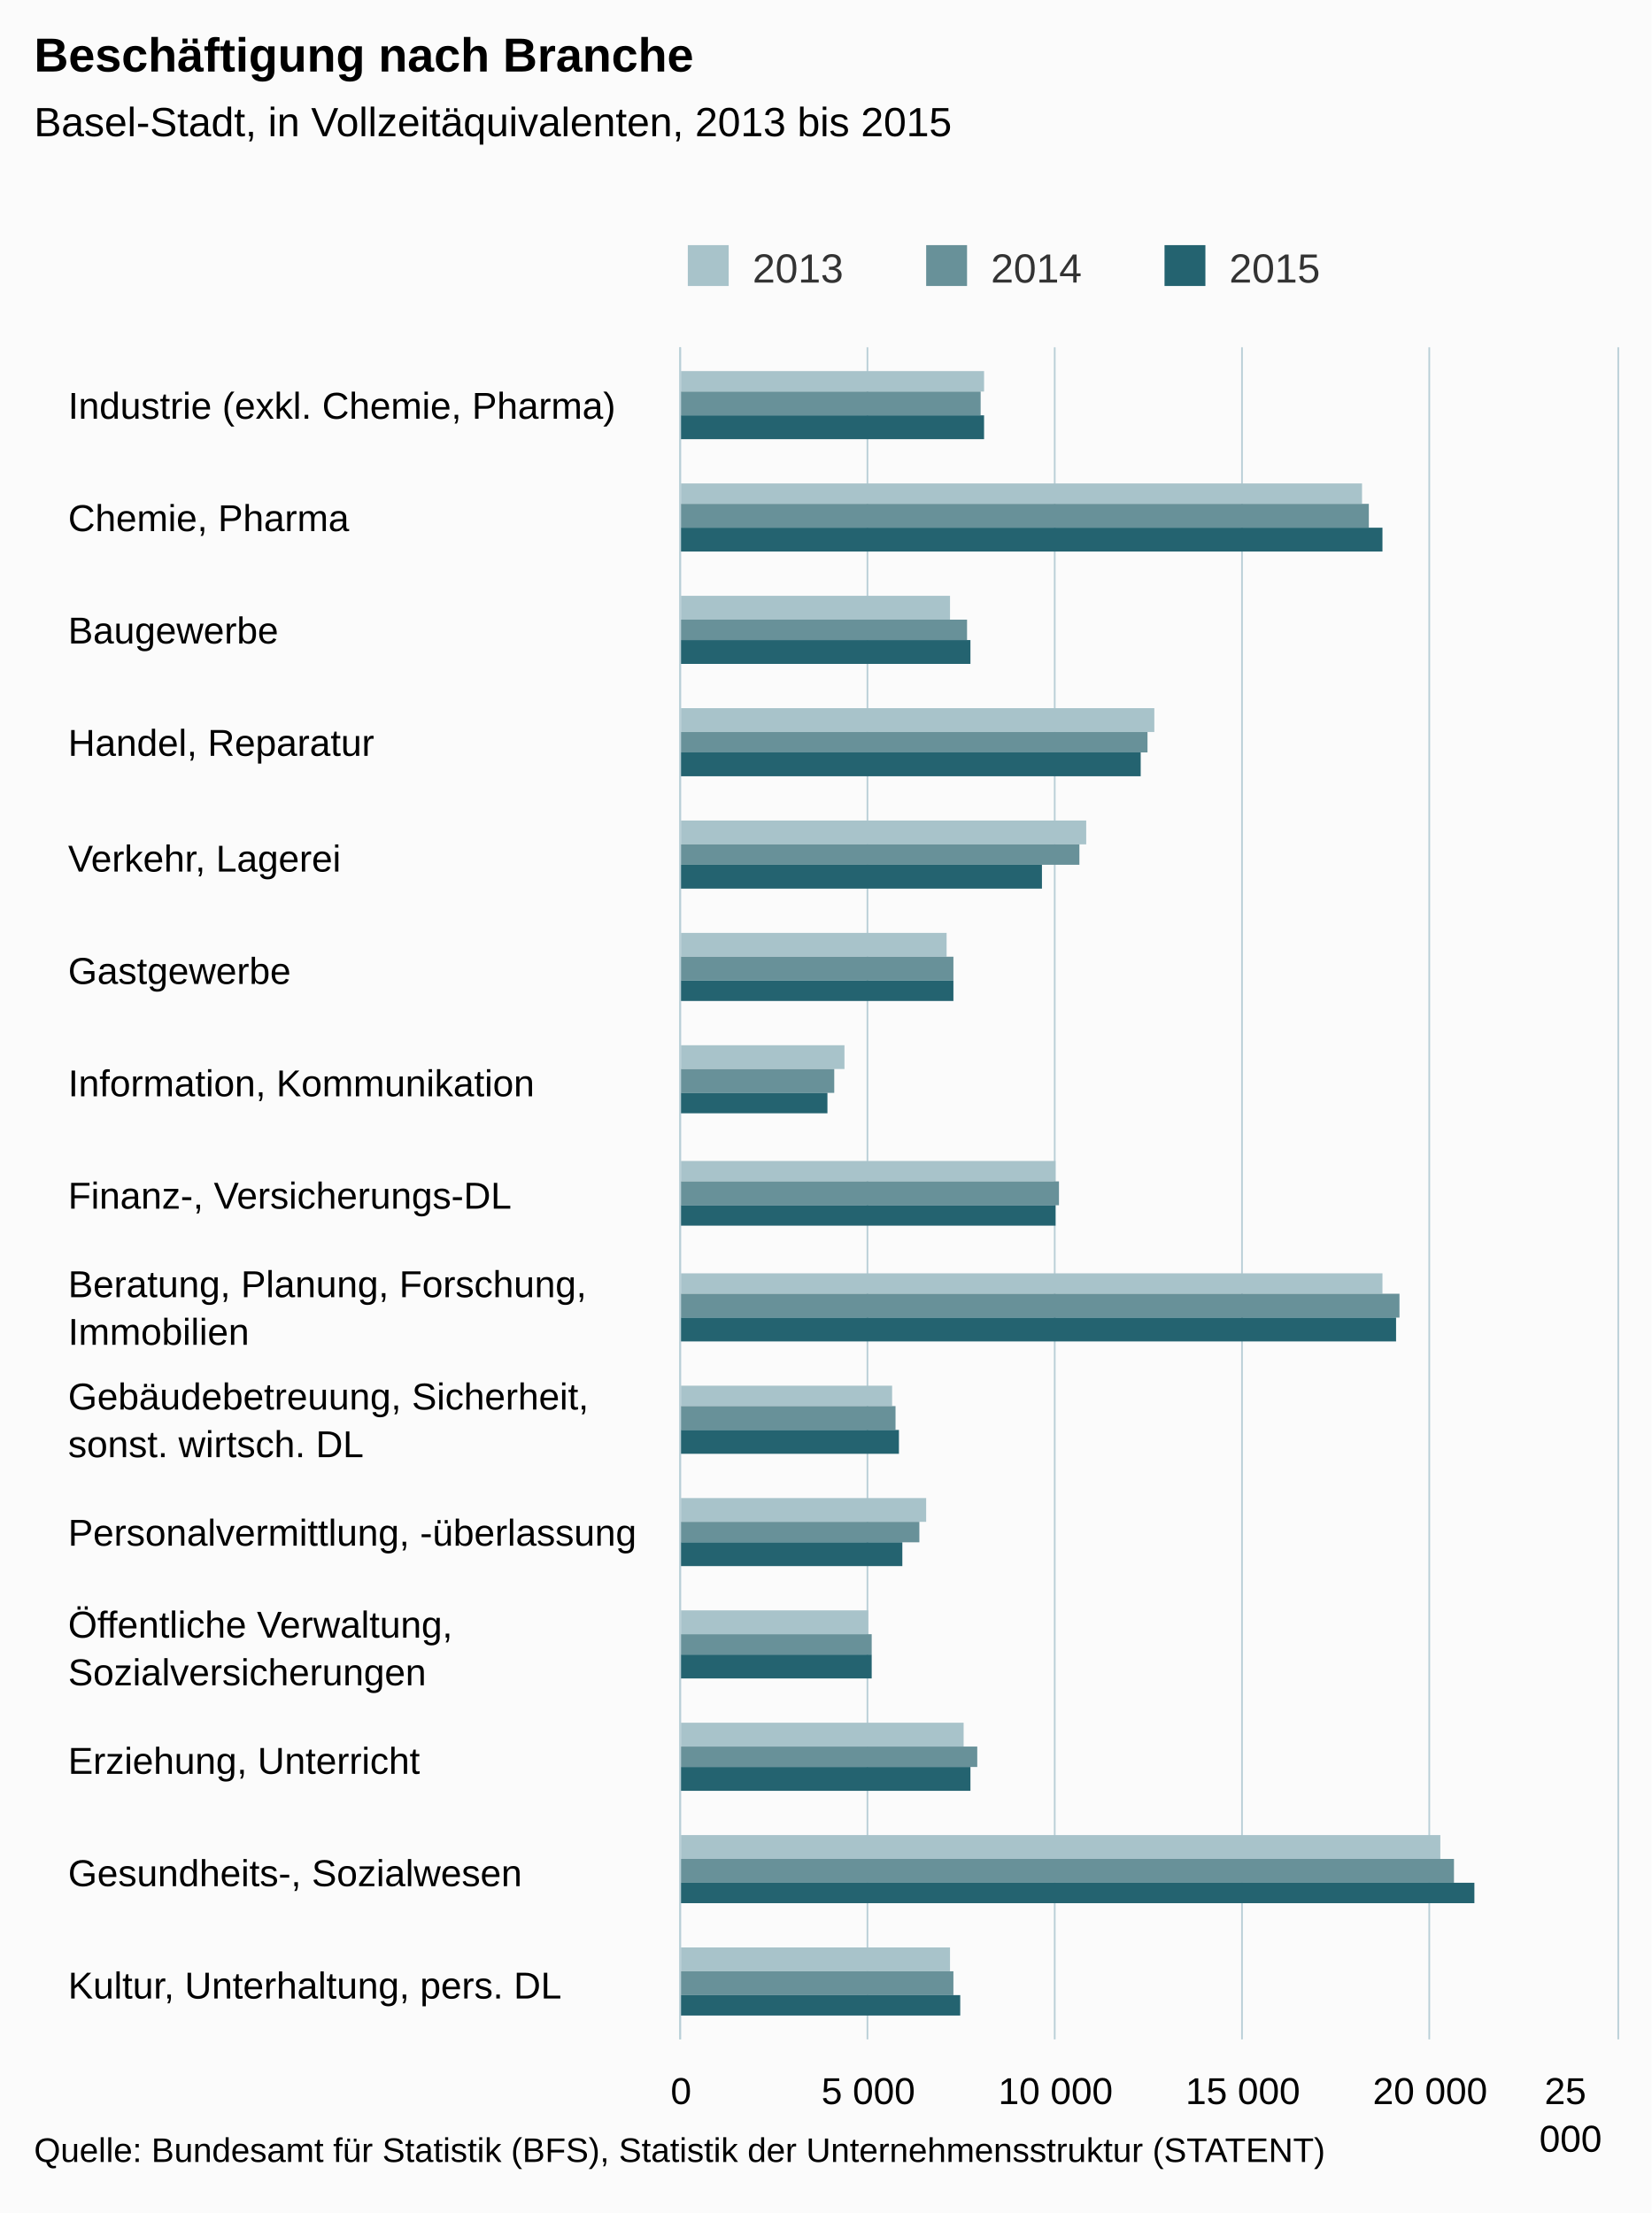
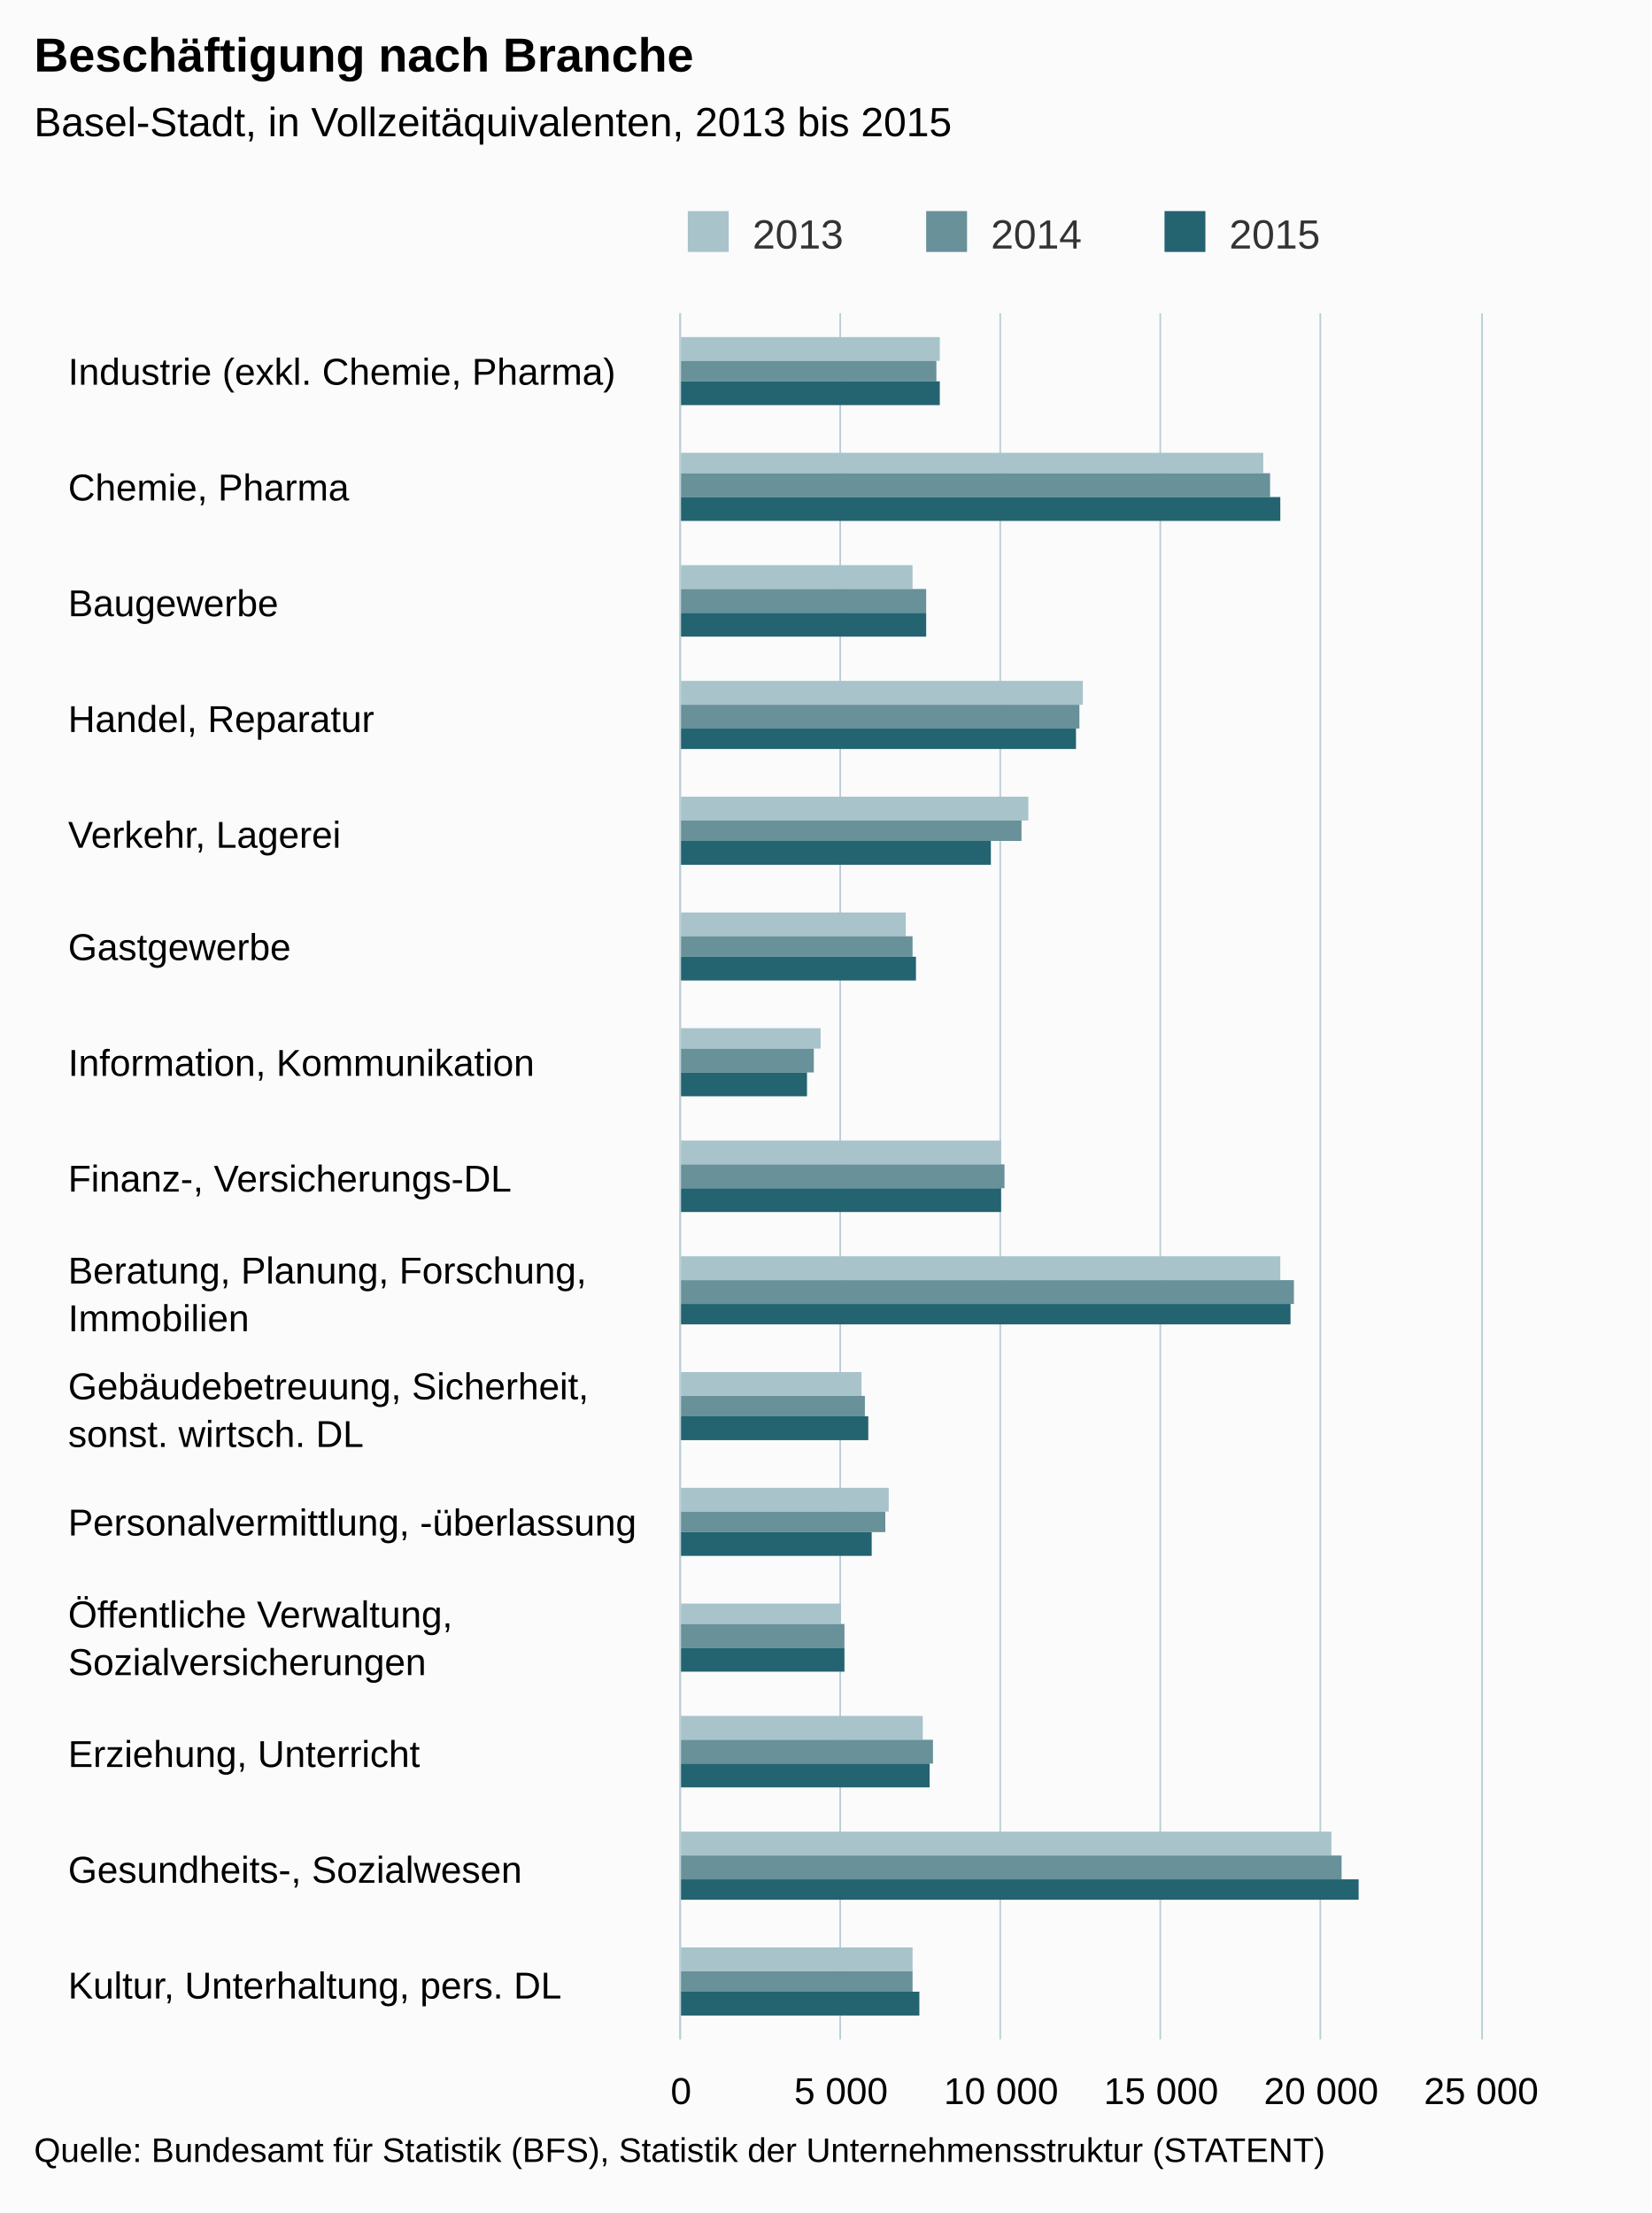
<svg xmlns="http://www.w3.org/2000/svg" version="1.1" class="highcharts-root" style="font-family:arial;font-size:12px;" viewBox="0 0 485 650">
  <defs>
    <clipPath>
-       <rect x="0" y="0" width="497" height="275" fill="none" />
+       <rect x="0" y="0" width="507" height="235" fill="none" />
    </clipPath>
    <clipPath id="a">
-       <rect x="0" y="0" width="497" height="275" fill="none" />
+       <rect x="0" y="0" width="507" height="235" fill="none" />
    </clipPath>
  </defs>
  <rect fill="#fbfbfb" class="highcharts-background" x="0" y="0" width="485" height="650" rx="0" ry="0" />
-   <rect fill="none" class="highcharts-plot-background" x="200" y="102" width="275" height="497" />
+   <rect fill="none" class="highcharts-plot-background" x="200" y="92" width="235" height="507" />
  <g class="highcharts-pane-group" />
  <g class="highcharts-grid highcharts-xaxis-grid ">
-     <path fill="none" class="highcharts-grid-line" d="M 200 135.5 L 475 135.5" opacity="1" />
-     <path fill="none" class="highcharts-grid-line" d="M 200 168.5 L 475 168.5" opacity="1" />
-     <path fill="none" class="highcharts-grid-line" d="M 200 201.5 L 475 201.5" opacity="1" />
-     <path fill="none" class="highcharts-grid-line" d="M 200 235.5 L 475 235.5" opacity="1" />
-     <path fill="none" class="highcharts-grid-line" d="M 200 268.5 L 475 268.5" opacity="1" />
-     <path fill="none" class="highcharts-grid-line" d="M 200 301.5 L 475 301.5" opacity="1" />
-     <path fill="none" class="highcharts-grid-line" d="M 200 334.5 L 475 334.5" opacity="1" />
-     <path fill="none" class="highcharts-grid-line" d="M 200 367.5 L 475 367.5" opacity="1" />
-     <path fill="none" class="highcharts-grid-line" d="M 200 400.5 L 475 400.5" opacity="1" />
-     <path fill="none" class="highcharts-grid-line" d="M 200 433.5 L 475 433.5" opacity="1" />
-     <path fill="none" class="highcharts-grid-line" d="M 200 466.5 L 475 466.5" opacity="1" />
-     <path fill="none" class="highcharts-grid-line" d="M 200 500.5 L 475 500.5" opacity="1" />
-     <path fill="none" class="highcharts-grid-line" d="M 200 533.5 L 475 533.5" opacity="1" />
-     <path fill="none" class="highcharts-grid-line" d="M 200 566.5 L 475 566.5" opacity="1" />
-     <path fill="none" class="highcharts-grid-line" d="M 200 599.5 L 475 599.5" opacity="1" />
-     <path fill="none" class="highcharts-grid-line" d="M 200 102.5 L 475 102.5" opacity="1" />
+     <path fill="none" class="highcharts-grid-line" d="M 200 126.5 L 435 126.5" opacity="1" />
+     <path fill="none" class="highcharts-grid-line" d="M 200 160.5 L 435 160.5" opacity="1" />
+     <path fill="none" class="highcharts-grid-line" d="M 200 193.5 L 435 193.5" opacity="1" />
+     <path fill="none" class="highcharts-grid-line" d="M 200 227.5 L 435 227.5" opacity="1" />
+     <path fill="none" class="highcharts-grid-line" d="M 200 261.5 L 435 261.5" opacity="1" />
+     <path fill="none" class="highcharts-grid-line" d="M 200 295.5 L 435 295.5" opacity="1" />
+     <path fill="none" class="highcharts-grid-line" d="M 200 329.5 L 435 329.5" opacity="1" />
+     <path fill="none" class="highcharts-grid-line" d="M 200 362.5 L 435 362.5" opacity="1" />
+     <path fill="none" class="highcharts-grid-line" d="M 200 396.5 L 435 396.5" opacity="1" />
+     <path fill="none" class="highcharts-grid-line" d="M 200 430.5 L 435 430.5" opacity="1" />
+     <path fill="none" class="highcharts-grid-line" d="M 200 464.5 L 435 464.5" opacity="1" />
+     <path fill="none" class="highcharts-grid-line" d="M 200 498.5 L 435 498.5" opacity="1" />
+     <path fill="none" class="highcharts-grid-line" d="M 200 531.5 L 435 531.5" opacity="1" />
+     <path fill="none" class="highcharts-grid-line" d="M 200 565.5 L 435 565.5" opacity="1" />
+     <path fill="none" class="highcharts-grid-line" d="M 200 599.5 L 435 599.5" opacity="1" />
+     <path fill="none" class="highcharts-grid-line" d="M 200 92.5 L 435 92.5" opacity="1" />
  </g>
  <g class="highcharts-grid highcharts-yaxis-grid ">
-     <path fill="none" stroke="#B9CFD7" stroke-width="0.5" class="highcharts-grid-line" d="M 199.75 102 L 199.75 599" opacity="1" />
-     <path fill="none" stroke="#B9CFD7" stroke-width="0.5" class="highcharts-grid-line" d="M 254.75 102 L 254.75 599" opacity="1" />
-     <path fill="none" stroke="#B9CFD7" stroke-width="0.5" class="highcharts-grid-line" d="M 309.75 102 L 309.75 599" opacity="1" />
-     <path fill="none" stroke="#B9CFD7" stroke-width="0.5" class="highcharts-grid-line" d="M 364.75 102 L 364.75 599" opacity="1" />
-     <path fill="none" stroke="#B9CFD7" stroke-width="0.5" class="highcharts-grid-line" d="M 419.75 102 L 419.75 599" opacity="1" />
-     <path fill="none" stroke="#B9CFD7" stroke-width="0.5" class="highcharts-grid-line" d="M 475.25 102 L 475.25 599" opacity="1" />
-   </g>
-   <rect fill="none" class="highcharts-plot-border" x="200" y="102" width="275" height="497" />
+     <path fill="none" stroke="#B9CFD7" stroke-width="0.5" class="highcharts-grid-line" d="M 199.75 92 L 199.75 599" opacity="1" />
+     <path fill="none" stroke="#B9CFD7" stroke-width="0.5" class="highcharts-grid-line" d="M 246.75 92 L 246.75 599" opacity="1" />
+     <path fill="none" stroke="#B9CFD7" stroke-width="0.5" class="highcharts-grid-line" d="M 293.75 92 L 293.75 599" opacity="1" />
+     <path fill="none" stroke="#B9CFD7" stroke-width="0.5" class="highcharts-grid-line" d="M 340.75 92 L 340.75 599" opacity="1" />
+     <path fill="none" stroke="#B9CFD7" stroke-width="0.5" class="highcharts-grid-line" d="M 387.75 92 L 387.75 599" opacity="1" />
+     <path fill="none" stroke="#B9CFD7" stroke-width="0.5" class="highcharts-grid-line" d="M 435.25 92 L 435.25 599" opacity="1" />
+   </g>
+   <rect fill="none" class="highcharts-plot-border" x="200" y="92" width="235" height="507" />
  <g class="highcharts-axis highcharts-xaxis ">
-     <path fill="none" class="highcharts-axis-line" stroke="#B9CFD7" stroke-width="0.5" d="M 199.75 102 L 199.75 599" />
+     <path fill="none" class="highcharts-axis-line" stroke="#B9CFD7" stroke-width="0.5" d="M 199.75 92 L 199.75 599" />
  </g>
  <g class="highcharts-axis highcharts-yaxis ">
-     <path fill="none" class="highcharts-axis-line" d="M 200 599 L 475 599" />
+     <path fill="none" class="highcharts-axis-line" d="M 200 599 L 435 599" />
  </g>
  <g class="highcharts-series-group">
-     <g class="highcharts-series highcharts-series-0 highcharts-column-series highcharts-color-undefined " transform="translate(475,599) rotate(90) scale(-1,1) scale(1 1)" clip-path="url(#a)">
-       <rect x="484" y="186" width="6" height="90" fill="#A8C3CA" class="highcharts-point" />
-       <rect x="451" y="75" width="6" height="201" fill="#A8C3CA" class="highcharts-point" />
-       <rect x="417" y="196" width="7" height="80" fill="#A8C3CA" class="highcharts-point" />
-       <rect x="384" y="136" width="7" height="140" fill="#A8C3CA" class="highcharts-point" />
-       <rect x="351" y="156" width="7" height="120" fill="#A8C3CA" class="highcharts-point" />
-       <rect x="318" y="197" width="7" height="79" fill="#A8C3CA" class="highcharts-point" />
-       <rect x="285" y="227" width="7" height="49" fill="#A8C3CA" class="highcharts-point" />
-       <rect x="252" y="165" width="6" height="111" fill="#A8C3CA" class="highcharts-point" />
-       <rect x="219" y="69" width="6" height="207" fill="#A8C3CA" class="highcharts-point" />
-       <rect x="186" y="213" width="6" height="63" fill="#A8C3CA" class="highcharts-point" />
-       <rect x="152" y="203" width="7" height="73" fill="#A8C3CA" class="highcharts-point" />
-       <rect x="119" y="220" width="7" height="56" fill="#A8C3CA" class="highcharts-point" />
-       <rect x="86" y="192" width="7" height="84" fill="#A8C3CA" class="highcharts-point" />
-       <rect x="53" y="52" width="7" height="224" fill="#A8C3CA" class="highcharts-point" />
-       <rect x="20" y="196" width="7" height="80" fill="#A8C3CA" class="highcharts-point" />
-     </g>
-     <g class="highcharts-markers highcharts-series-0 highcharts-column-series highcharts-color-undefined " transform="translate(475,599) rotate(90) scale(-1,1) scale(1 1)" clip-path="none" />
-     <g class="highcharts-series highcharts-series-1 highcharts-column-series highcharts-color-undefined " transform="translate(475,599) rotate(90) scale(-1,1) scale(1 1)" clip-path="url(#a)">
-       <rect x="477" y="187" width="7" height="89" fill="#689199" class="highcharts-point" />
-       <rect x="444" y="73" width="7" height="203" fill="#689199" class="highcharts-point" />
-       <rect x="411" y="191" width="6" height="85" fill="#689199" class="highcharts-point" />
-       <rect x="378" y="138" width="6" height="138" fill="#689199" class="highcharts-point" />
-       <rect x="345" y="158" width="6" height="118" fill="#689199" class="highcharts-point" />
-       <rect x="311" y="195" width="7" height="81" fill="#689199" class="highcharts-point" />
-       <rect x="278" y="230" width="7" height="46" fill="#689199" class="highcharts-point" />
-       <rect x="245" y="164" width="7" height="112" fill="#689199" class="highcharts-point" />
-       <rect x="212" y="64" width="7" height="212" fill="#689199" class="highcharts-point" />
-       <rect x="179" y="212" width="7" height="64" fill="#689199" class="highcharts-point" />
-       <rect x="146" y="205" width="6" height="71" fill="#689199" class="highcharts-point" />
-       <rect x="113" y="219" width="6" height="57" fill="#689199" class="highcharts-point" />
-       <rect x="80" y="188" width="6" height="88" fill="#689199" class="highcharts-point" />
-       <rect x="46" y="48" width="7" height="228" fill="#689199" class="highcharts-point" />
-       <rect x="13" y="195" width="7" height="81" fill="#689199" class="highcharts-point" />
-     </g>
-     <g class="highcharts-markers highcharts-series-1 highcharts-column-series highcharts-color-undefined " transform="translate(475,599) rotate(90) scale(-1,1) scale(1 1)" clip-path="none" />
-     <g class="highcharts-series highcharts-series-2 highcharts-column-series highcharts-color-undefined " transform="translate(475,599) rotate(90) scale(-1,1) scale(1 1)" clip-path="url(#a)">
-       <rect x="470" y="186" width="7" height="90" fill="#246370" class="highcharts-point" />
-       <rect x="437" y="69" width="7" height="207" fill="#246370" class="highcharts-point" />
-       <rect x="404" y="190" width="7" height="86" fill="#246370" class="highcharts-point" />
-       <rect x="371" y="140" width="7" height="136" fill="#246370" class="highcharts-point" />
-       <rect x="338" y="169" width="7" height="107" fill="#246370" class="highcharts-point" />
-       <rect x="305" y="195" width="6" height="81" fill="#246370" class="highcharts-point" />
-       <rect x="272" y="232" width="6" height="44" fill="#246370" class="highcharts-point" />
-       <rect x="239" y="165" width="6" height="111" fill="#246370" class="highcharts-point" />
-       <rect x="205" y="65" width="7" height="211" fill="#246370" class="highcharts-point" />
-       <rect x="172" y="211" width="7" height="65" fill="#246370" class="highcharts-point" />
-       <rect x="139" y="210" width="7" height="66" fill="#246370" class="highcharts-point" />
-       <rect x="106" y="219" width="7" height="57" fill="#246370" class="highcharts-point" />
-       <rect x="73" y="190" width="7" height="86" fill="#246370" class="highcharts-point" />
-       <rect x="40" y="42" width="6" height="234" fill="#246370" class="highcharts-point" />
-       <rect x="7" y="193" width="6" height="83" fill="#246370" class="highcharts-point" />
-     </g>
-     <g class="highcharts-markers highcharts-series-2 highcharts-column-series highcharts-color-undefined " transform="translate(475,599) rotate(90) scale(-1,1) scale(1 1)" clip-path="none" />
+     <g class="highcharts-series highcharts-series-0 highcharts-column-series highcharts-color-undefined " transform="translate(435,599) rotate(90) scale(-1,1) scale(1 1)" clip-path="url(#a)">
+       <rect x="493" y="159" width="7" height="77" fill="#A8C3CA" class="highcharts-point" />
+       <rect x="460" y="64" width="6" height="172" fill="#A8C3CA" class="highcharts-point" />
+       <rect x="426" y="167" width="7" height="69" fill="#A8C3CA" class="highcharts-point" />
+       <rect x="392" y="117" width="7" height="119" fill="#A8C3CA" class="highcharts-point" />
+       <rect x="358" y="133" width="7" height="103" fill="#A8C3CA" class="highcharts-point" />
+       <rect x="324" y="169" width="7" height="67" fill="#A8C3CA" class="highcharts-point" />
+       <rect x="291" y="194" width="6" height="42" fill="#A8C3CA" class="highcharts-point" />
+       <rect x="257" y="141" width="7" height="95" fill="#A8C3CA" class="highcharts-point" />
+       <rect x="223" y="59" width="7" height="177" fill="#A8C3CA" class="highcharts-point" />
+       <rect x="189" y="182" width="7" height="54" fill="#A8C3CA" class="highcharts-point" />
+       <rect x="155" y="174" width="7" height="62" fill="#A8C3CA" class="highcharts-point" />
+       <rect x="122" y="188" width="6" height="48" fill="#A8C3CA" class="highcharts-point" />
+       <rect x="88" y="164" width="7" height="72" fill="#A8C3CA" class="highcharts-point" />
+       <rect x="54" y="44" width="7" height="192" fill="#A8C3CA" class="highcharts-point" />
+       <rect x="20" y="167" width="7" height="69" fill="#A8C3CA" class="highcharts-point" />
+     </g>
+     <g class="highcharts-markers highcharts-series-0 highcharts-column-series highcharts-color-undefined " transform="translate(435,599) rotate(90) scale(-1,1) scale(1 1)" clip-path="none" />
+     <g class="highcharts-series highcharts-series-1 highcharts-column-series highcharts-color-undefined " transform="translate(435,599) rotate(90) scale(-1,1) scale(1 1)" clip-path="url(#a)">
+       <rect x="487" y="160" width="6" height="76" fill="#689199" class="highcharts-point" />
+       <rect x="453" y="62" width="7" height="174" fill="#689199" class="highcharts-point" />
+       <rect x="419" y="163" width="7" height="73" fill="#689199" class="highcharts-point" />
+       <rect x="385" y="118" width="7" height="118" fill="#689199" class="highcharts-point" />
+       <rect x="352" y="135" width="6" height="101" fill="#689199" class="highcharts-point" />
+       <rect x="318" y="167" width="6" height="69" fill="#689199" class="highcharts-point" />
+       <rect x="284" y="196" width="7" height="40" fill="#689199" class="highcharts-point" />
+       <rect x="250" y="140" width="7" height="96" fill="#689199" class="highcharts-point" />
+       <rect x="216" y="55" width="7" height="181" fill="#689199" class="highcharts-point" />
+       <rect x="183" y="181" width="6" height="55" fill="#689199" class="highcharts-point" />
+       <rect x="149" y="175" width="6" height="61" fill="#689199" class="highcharts-point" />
+       <rect x="115" y="187" width="7" height="49" fill="#689199" class="highcharts-point" />
+       <rect x="81" y="161" width="7" height="75" fill="#689199" class="highcharts-point" />
+       <rect x="47" y="41" width="7" height="195" fill="#689199" class="highcharts-point" />
+       <rect x="14" y="167" width="6" height="69" fill="#689199" class="highcharts-point" />
+     </g>
+     <g class="highcharts-markers highcharts-series-1 highcharts-column-series highcharts-color-undefined " transform="translate(435,599) rotate(90) scale(-1,1) scale(1 1)" clip-path="none" />
+     <g class="highcharts-series highcharts-series-2 highcharts-column-series highcharts-color-undefined " transform="translate(435,599) rotate(90) scale(-1,1) scale(1 1)" clip-path="url(#a)">
+       <rect x="480" y="159" width="7" height="77" fill="#246370" class="highcharts-point" />
+       <rect x="446" y="59" width="7" height="177" fill="#246370" class="highcharts-point" />
+       <rect x="412" y="163" width="7" height="73" fill="#246370" class="highcharts-point" />
+       <rect x="379" y="119" width="6" height="117" fill="#246370" class="highcharts-point" />
+       <rect x="345" y="144" width="7" height="92" fill="#246370" class="highcharts-point" />
+       <rect x="311" y="166" width="7" height="70" fill="#246370" class="highcharts-point" />
+       <rect x="277" y="198" width="7" height="38" fill="#246370" class="highcharts-point" />
+       <rect x="243" y="141" width="7" height="95" fill="#246370" class="highcharts-point" />
+       <rect x="210" y="56" width="6" height="180" fill="#246370" class="highcharts-point" />
+       <rect x="176" y="180" width="7" height="56" fill="#246370" class="highcharts-point" />
+       <rect x="142" y="179" width="7" height="57" fill="#246370" class="highcharts-point" />
+       <rect x="108" y="187" width="7" height="49" fill="#246370" class="highcharts-point" />
+       <rect x="74" y="162" width="7" height="74" fill="#246370" class="highcharts-point" />
+       <rect x="41" y="36" width="6" height="200" fill="#246370" class="highcharts-point" />
+       <rect x="7" y="165" width="7" height="71" fill="#246370" class="highcharts-point" />
+     </g>
+     <g class="highcharts-markers highcharts-series-2 highcharts-column-series highcharts-color-undefined " transform="translate(435,599) rotate(90) scale(-1,1) scale(1 1)" clip-path="none" />
  </g>
  <text x="10" text-anchor="start" class="highcharts-title" style="color:#000000;font-size:14px;font-weight:bold;fill:#000000;" y="21">
    <tspan>Beschäftigung nach Branche</tspan>
  </text>
  <text x="10" text-anchor="start" class="highcharts-subtitle" style="color:#000000;font-size:12px;font-weight:normal;font-family:arial;fill:#000000;" y="40">
    <tspan>Basel-Stadt, in Vollzeitäquivalenten, 2013 bis 2015</tspan>
  </text>
-   <g class="highcharts-legend" transform="translate(192,65)">
+   <g class="highcharts-legend" transform="translate(192,55)">
    <rect fill="none" class="highcharts-legend-box" rx="0" ry="0" x="0" y="0" width="206" height="25" visibility="visible" />
    <g>
      <g>
        <g class="highcharts-legend-item highcharts-column-series highcharts-color-undefined highcharts-series-0" transform="translate(8,3)">
          <text x="21" style="color:#333333;font-size:12px;font-weight:normal;cursor:pointer;fill:#333333;" text-anchor="start" y="15">
            <tspan>2013</tspan>
          </text>
          <rect x="2" y="4" width="12" height="12" fill="#A8C3CA" class="highcharts-point" />
        </g>
        <g class="highcharts-legend-item highcharts-column-series highcharts-color-undefined highcharts-series-1" transform="translate(78,3)">
          <text x="21" y="15" style="color:#333333;font-size:12px;font-weight:normal;cursor:pointer;fill:#333333;" text-anchor="start">
            <tspan>2014</tspan>
          </text>
          <rect x="2" y="4" width="12" height="12" fill="#689199" class="highcharts-point" />
        </g>
        <g class="highcharts-legend-item highcharts-column-series highcharts-color-undefined highcharts-series-2" transform="translate(148,3)">
          <text x="21" y="15" style="color:#333333;font-size:12px;font-weight:normal;cursor:pointer;fill:#333333;" text-anchor="start">
            <tspan>2015</tspan>
          </text>
          <rect x="2" y="4" width="12" height="12" fill="#246370" class="highcharts-point" />
        </g>
      </g>
    </g>
  </g>
  <g class="highcharts-axis-labels highcharts-xaxis-labels ">
-     <text x="20" style="color:#000000;cursor:default;font-size:11px;fill:#000000;" text-anchor="start" transform="translate(0,0)" y="123" opacity="1">
+     <text x="20" style="color:#000000;cursor:default;font-size:11px;fill:#000000;" text-anchor="start" transform="translate(0,0)" y="113" opacity="1">
      <tspan>Industrie (exkl. Chemie, Pharma)</tspan>
    </text>
-     <text x="20" style="color:#000000;cursor:default;font-size:11px;fill:#000000;" text-anchor="start" transform="translate(0,0)" y="156" opacity="1">
+     <text x="20" style="color:#000000;cursor:default;font-size:11px;fill:#000000;" text-anchor="start" transform="translate(0,0)" y="147" opacity="1">
      <tspan>Chemie, Pharma</tspan>
    </text>
-     <text x="20" style="color:#000000;cursor:default;font-size:11px;fill:#000000;" text-anchor="start" transform="translate(0,0)" y="189" opacity="1">
+     <text x="20" style="color:#000000;cursor:default;font-size:11px;fill:#000000;" text-anchor="start" transform="translate(0,0)" y="181" opacity="1">
      <tspan>Baugewerbe</tspan>
    </text>
-     <text x="20" style="color:#000000;cursor:default;font-size:11px;fill:#000000;" text-anchor="start" transform="translate(0,0)" y="222" opacity="1">
+     <text x="20" style="color:#000000;cursor:default;font-size:11px;fill:#000000;" text-anchor="start" transform="translate(0,0)" y="215" opacity="1">
      <tspan>Handel, Reparatur</tspan>
    </text>
-     <text x="20" style="color:#000000;cursor:default;font-size:11px;fill:#000000;" text-anchor="start" transform="translate(0,0)" y="256" opacity="1">
+     <text x="20" style="color:#000000;cursor:default;font-size:11px;fill:#000000;" text-anchor="start" transform="translate(0,0)" y="249" opacity="1">
      <tspan>Verkehr, Lagerei</tspan>
    </text>
-     <text x="20" style="color:#000000;cursor:default;font-size:11px;fill:#000000;" text-anchor="start" transform="translate(0,0)" y="289" opacity="1">
+     <text x="20" style="color:#000000;cursor:default;font-size:11px;fill:#000000;" text-anchor="start" transform="translate(0,0)" y="282" opacity="1">
      <tspan>Gastgewerbe</tspan>
    </text>
-     <text x="20" style="color:#000000;cursor:default;font-size:11px;fill:#000000;" text-anchor="start" transform="translate(0,0)" y="322" opacity="1">
+     <text x="20" style="color:#000000;cursor:default;font-size:11px;fill:#000000;" text-anchor="start" transform="translate(0,0)" y="316" opacity="1">
      <tspan>Information, Kommunikation</tspan>
    </text>
-     <text x="20" style="color:#000000;cursor:default;font-size:11px;fill:#000000;" text-anchor="start" transform="translate(0,0)" y="355" opacity="1">
+     <text x="20" style="color:#000000;cursor:default;font-size:11px;fill:#000000;" text-anchor="start" transform="translate(0,0)" y="350" opacity="1">
      <tspan>Finanz-, Versicherungs-DL</tspan>
    </text>
-     <text x="20" style="color:#000000;cursor:default;font-size:11px;fill:#000000;" text-anchor="start" transform="translate(0,0)" y="381" opacity="1">
+     <text x="20" style="color:#000000;cursor:default;font-size:11px;fill:#000000;" text-anchor="start" transform="translate(0,0)" y="377" opacity="1">
      <tspan>Beratung, Planung, Forschung,</tspan>
      <tspan dy="14" x="20">Immobilien</tspan>
    </text>
-     <text x="20" style="color:#000000;cursor:default;font-size:11px;fill:#000000;" text-anchor="start" transform="translate(0,0)" y="414" opacity="1">
+     <text x="20" style="color:#000000;cursor:default;font-size:11px;fill:#000000;" text-anchor="start" transform="translate(0,0)" y="411" opacity="1">
      <tspan>Gebäudebetreuung, Sicherheit,</tspan>
      <tspan dy="14" x="20">sonst. wirtsch. DL</tspan>
    </text>
-     <text x="20" style="color:#000000;cursor:default;font-size:11px;fill:#000000;" text-anchor="start" transform="translate(0,0)" y="454" opacity="1">
+     <text x="20" style="color:#000000;cursor:default;font-size:11px;fill:#000000;" text-anchor="start" transform="translate(0,0)" y="451" opacity="1">
      <tspan>Personalvermittlung, -überlassung</tspan>
    </text>
-     <text x="20" style="color:#000000;cursor:default;font-size:11px;fill:#000000;" text-anchor="start" transform="translate(0,0)" y="481" opacity="1">
+     <text x="20" style="color:#000000;cursor:default;font-size:11px;fill:#000000;" text-anchor="start" transform="translate(0,0)" y="478" opacity="1">
      <tspan>Öffentliche Verwaltung,</tspan>
      <tspan dy="14" x="20">Sozialversicherungen</tspan>
    </text>
-     <text x="20" style="color:#000000;cursor:default;font-size:11px;fill:#000000;" text-anchor="start" transform="translate(0,0)" y="521" opacity="1">
+     <text x="20" style="color:#000000;cursor:default;font-size:11px;fill:#000000;" text-anchor="start" transform="translate(0,0)" y="519" opacity="1">
      <tspan>Erziehung, Unterricht</tspan>
    </text>
-     <text x="20" style="color:#000000;cursor:default;font-size:11px;fill:#000000;" text-anchor="start" transform="translate(0,0)" y="554" opacity="1">
+     <text x="20" style="color:#000000;cursor:default;font-size:11px;fill:#000000;" text-anchor="start" transform="translate(0,0)" y="553" opacity="1">
      <tspan>Gesundheits-, Sozialwesen</tspan>
    </text>
    <text x="20" style="color:#000000;cursor:default;font-size:11px;fill:#000000;" text-anchor="start" transform="translate(0,0)" y="587" opacity="1">
      <tspan>Kultur, Unterhaltung, pers. DL</tspan>
    </text>
  </g>
  <g class="highcharts-axis-labels highcharts-yaxis-labels ">
    <text x="200" style="color:#000000;cursor:default;font-size:11px;fill:#000000;" text-anchor="middle" transform="translate(0,0)" y="618" opacity="1">
      0
    </text>
-     <text x="255" style="color:#000000;cursor:default;font-size:11px;fill:#000000;" text-anchor="middle" transform="translate(0,0)" y="618" opacity="1">
+     <text x="247" style="color:#000000;cursor:default;font-size:11px;fill:#000000;" text-anchor="middle" transform="translate(0,0)" y="618" opacity="1">
      <tspan>5 000</tspan>
    </text>
-     <text x="310" style="color:#000000;cursor:default;font-size:11px;fill:#000000;" text-anchor="middle" transform="translate(0,0)" y="618" opacity="1">
+     <text x="294" style="color:#000000;cursor:default;font-size:11px;fill:#000000;" text-anchor="middle" transform="translate(0,0)" y="618" opacity="1">
      <tspan>10 000</tspan>
    </text>
-     <text x="365" style="color:#000000;cursor:default;font-size:11px;fill:#000000;" text-anchor="middle" transform="translate(0,0)" y="618" opacity="1">
+     <text x="341" style="color:#000000;cursor:default;font-size:11px;fill:#000000;" text-anchor="middle" transform="translate(0,0)" y="618" opacity="1">
      <tspan>15 000</tspan>
    </text>
-     <text x="420" style="color:#000000;cursor:default;font-size:11px;fill:#000000;" text-anchor="middle" transform="translate(0,0)" y="618" opacity="1">
+     <text x="388" style="color:#000000;cursor:default;font-size:11px;fill:#000000;" text-anchor="middle" transform="translate(0,0)" y="618" opacity="1">
      <tspan>20 000</tspan>
    </text>
-     <text x="461.25" style="color:#000000;cursor:default;font-size:11px;fill:#000000;" text-anchor="middle" transform="translate(0,0)" y="618" opacity="1">
-       <tspan>25</tspan>
-       <tspan dy="14" x="461.25">000</tspan>
+     <text x="435" style="color:#000000;cursor:default;font-size:11px;fill:#000000;" text-anchor="middle" transform="translate(0,0)" y="618" opacity="1">
+       <tspan>25 000</tspan>
    </text>
  </g>
  <text x="10" class="highcharts-credits" text-anchor="start" style="cursor:default;color:#000000;font-size:10px;fill:#000000;" y="635">
    <tspan>Quelle: Bundesamt für Statistik (BFS), Statistik der Unternehmensstruktur (STATENT)</tspan>
  </text>
</svg>
